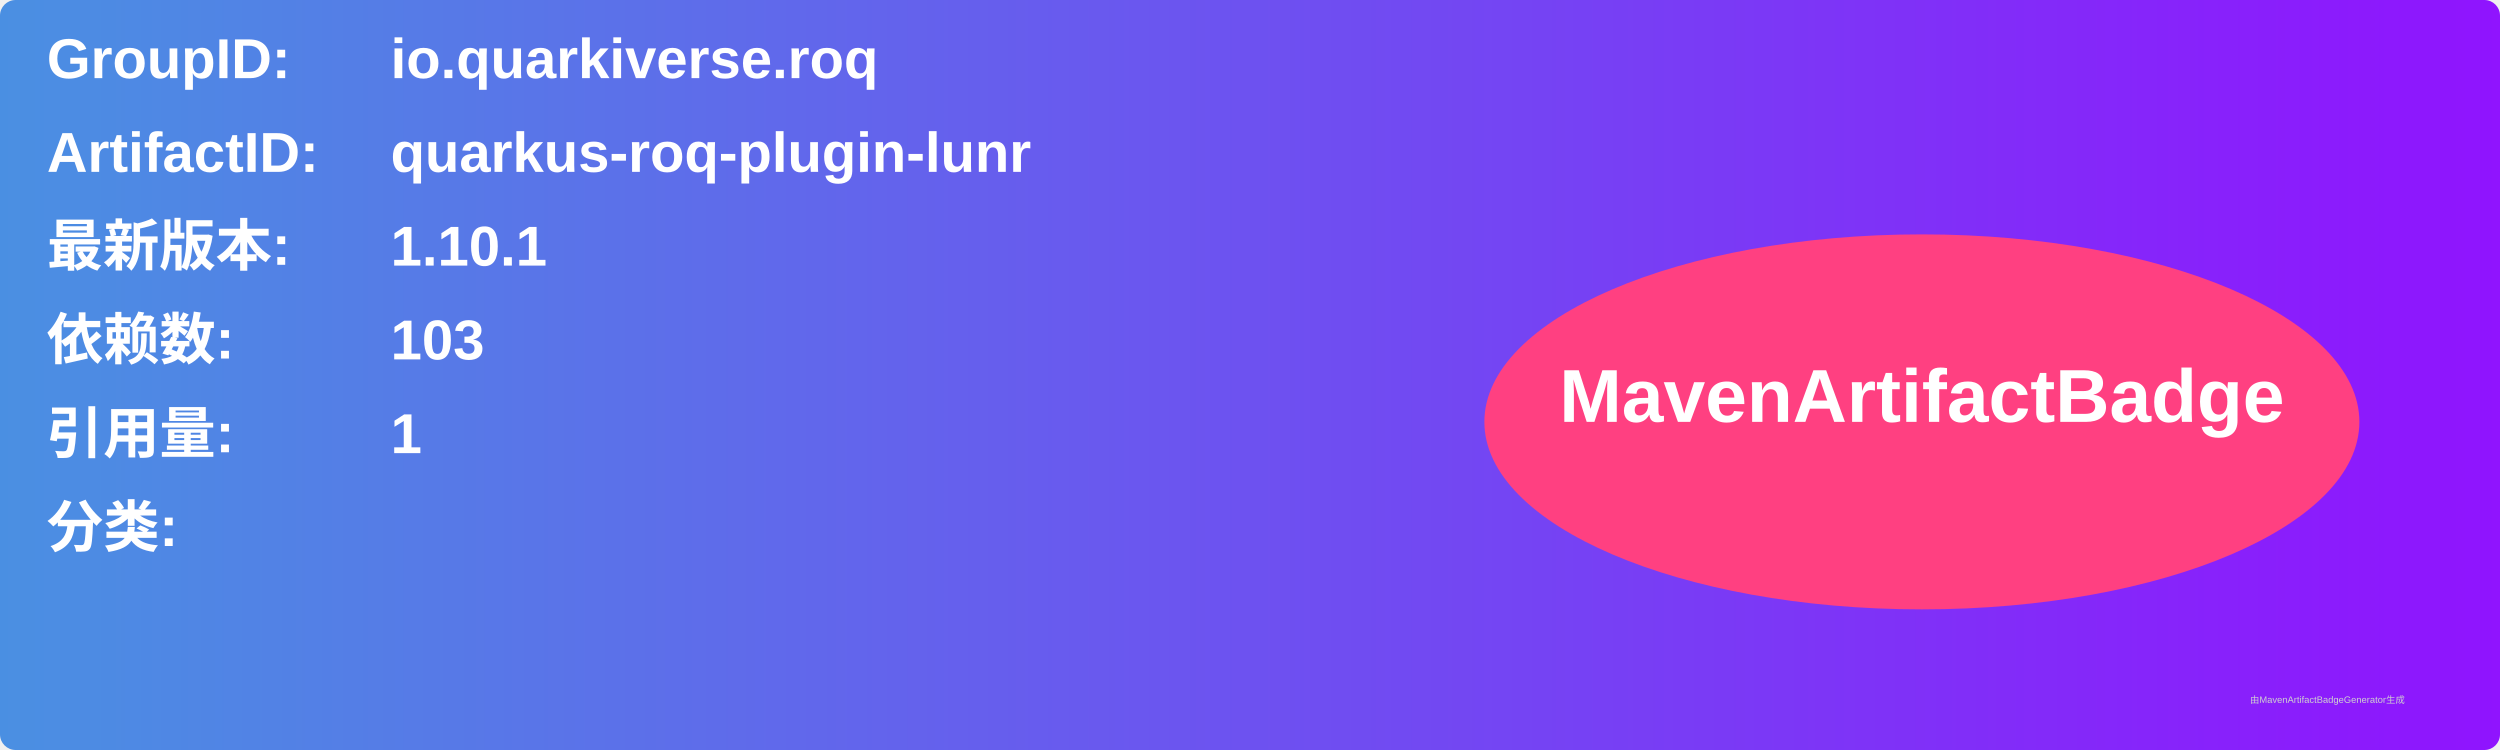
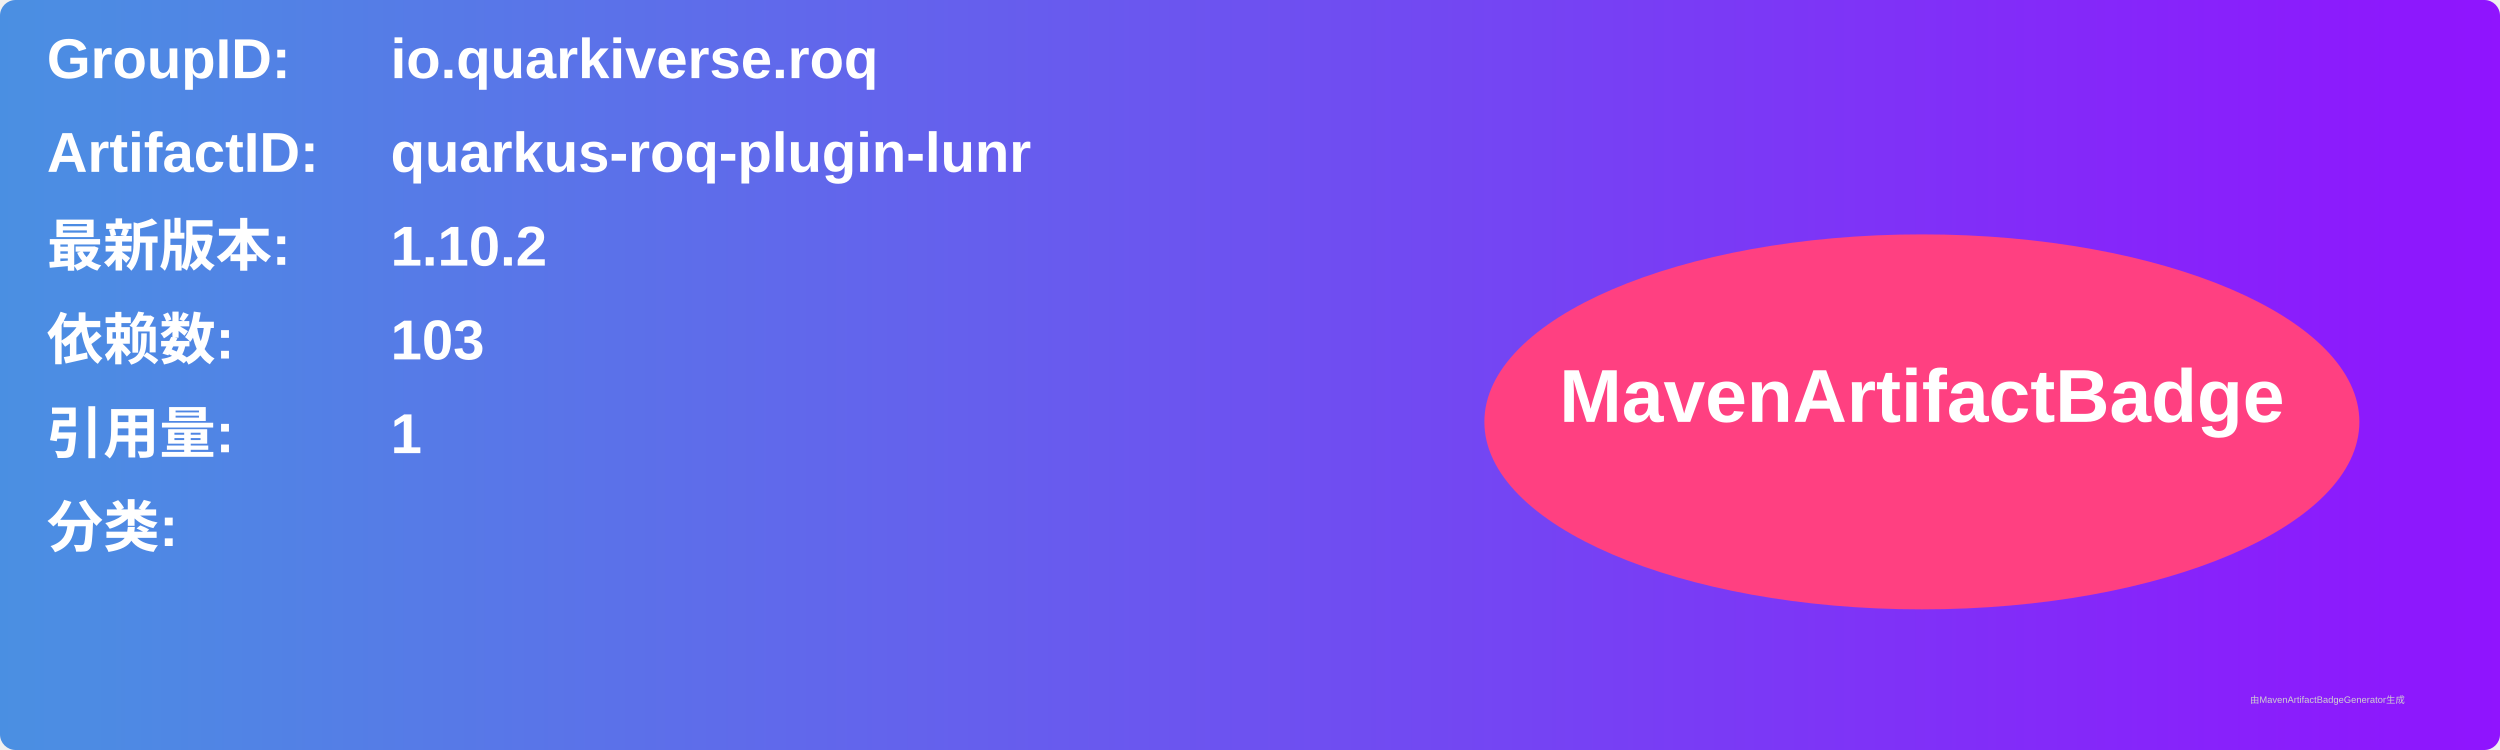
<svg xmlns="http://www.w3.org/2000/svg" width="800" height="240" viewBox="0 0 800 240">
  <linearGradient id="grad" x1="0%" y1="0%" x2="100%" y2="0%">
    <stop offset="0%" stop-color="#4a90e2" />
    <stop offset="100%" stop-color="#9013fe" />
  </linearGradient>
  <rect width="100%" height="100%" rx="5" ry="5" fill="url(#grad)" />
  <g transform="translate(15, 15)">
    <text x="0" y="10" font-family="Arial" font-size="18" fill="white" font-weight="bold" width="260">GroupID:</text>
    <text x="110" y="10" font-family="Arial" font-size="18" fill="white" font-weight="bold" width="460">io.quarkiverse.roq</text>
    <text x="0" y="40" font-family="Arial" font-size="18" fill="white" font-weight="bold" width="260">ArtifactID:</text>
    <text x="110" y="40" font-family="Arial" font-size="18" fill="white" font-weight="bold" width="460">quarkus-roq-plugin-lunr</text>
    <text x="0" y="70" font-family="Arial" font-size="18" fill="white" font-weight="bold">最新版本:</text>
    <text x="110" y="70" font-family="Arial" font-size="18" fill="white" font-weight="bold">
-       <tspan font-weight="bold">1.10.1</tspan>
+       <tspan font-weight="bold">1.10.2</tspan>
    </text>
    <text x="0" y="100" font-family="Arial" font-size="18" fill="white" font-weight="bold">依赖数: </text>
    <text x="110" y="100" font-family="Arial" font-size="18" fill="white">
      <tspan font-weight="bold">103</tspan>
    </text>
    <text x="0" y="130" font-family="Arial" font-size="18" fill="white" font-weight="bold">引用量: </text>
    <text x="110" y="130" font-family="Arial" font-size="18" fill="white">
      <tspan font-weight="bold">1</tspan>
    </text>
    <text x="0" y="160" font-family="Arial" font-size="18" fill="white" font-weight="bold">分类:</text>
    <text x="10" y="190" font-family="Arial" font-size="10" fill="white">
      <tspan font-weight="bold" />
    </text>
    <ellipse cx="600" cy="120" rx="140" ry="60" fill="#ff4081" />
    <text x="600" y="120" text-anchor="middle" font-family="Arial" font-size="24" fill="white" font-weight="bold">MavenArtifactBadge</text>
  </g>
  <text x="720" y="225" font-family="Arial" font-size="3" fill="#d0d0d0">由MavenArtifactBadgeGenerator生成</text>
</svg>
